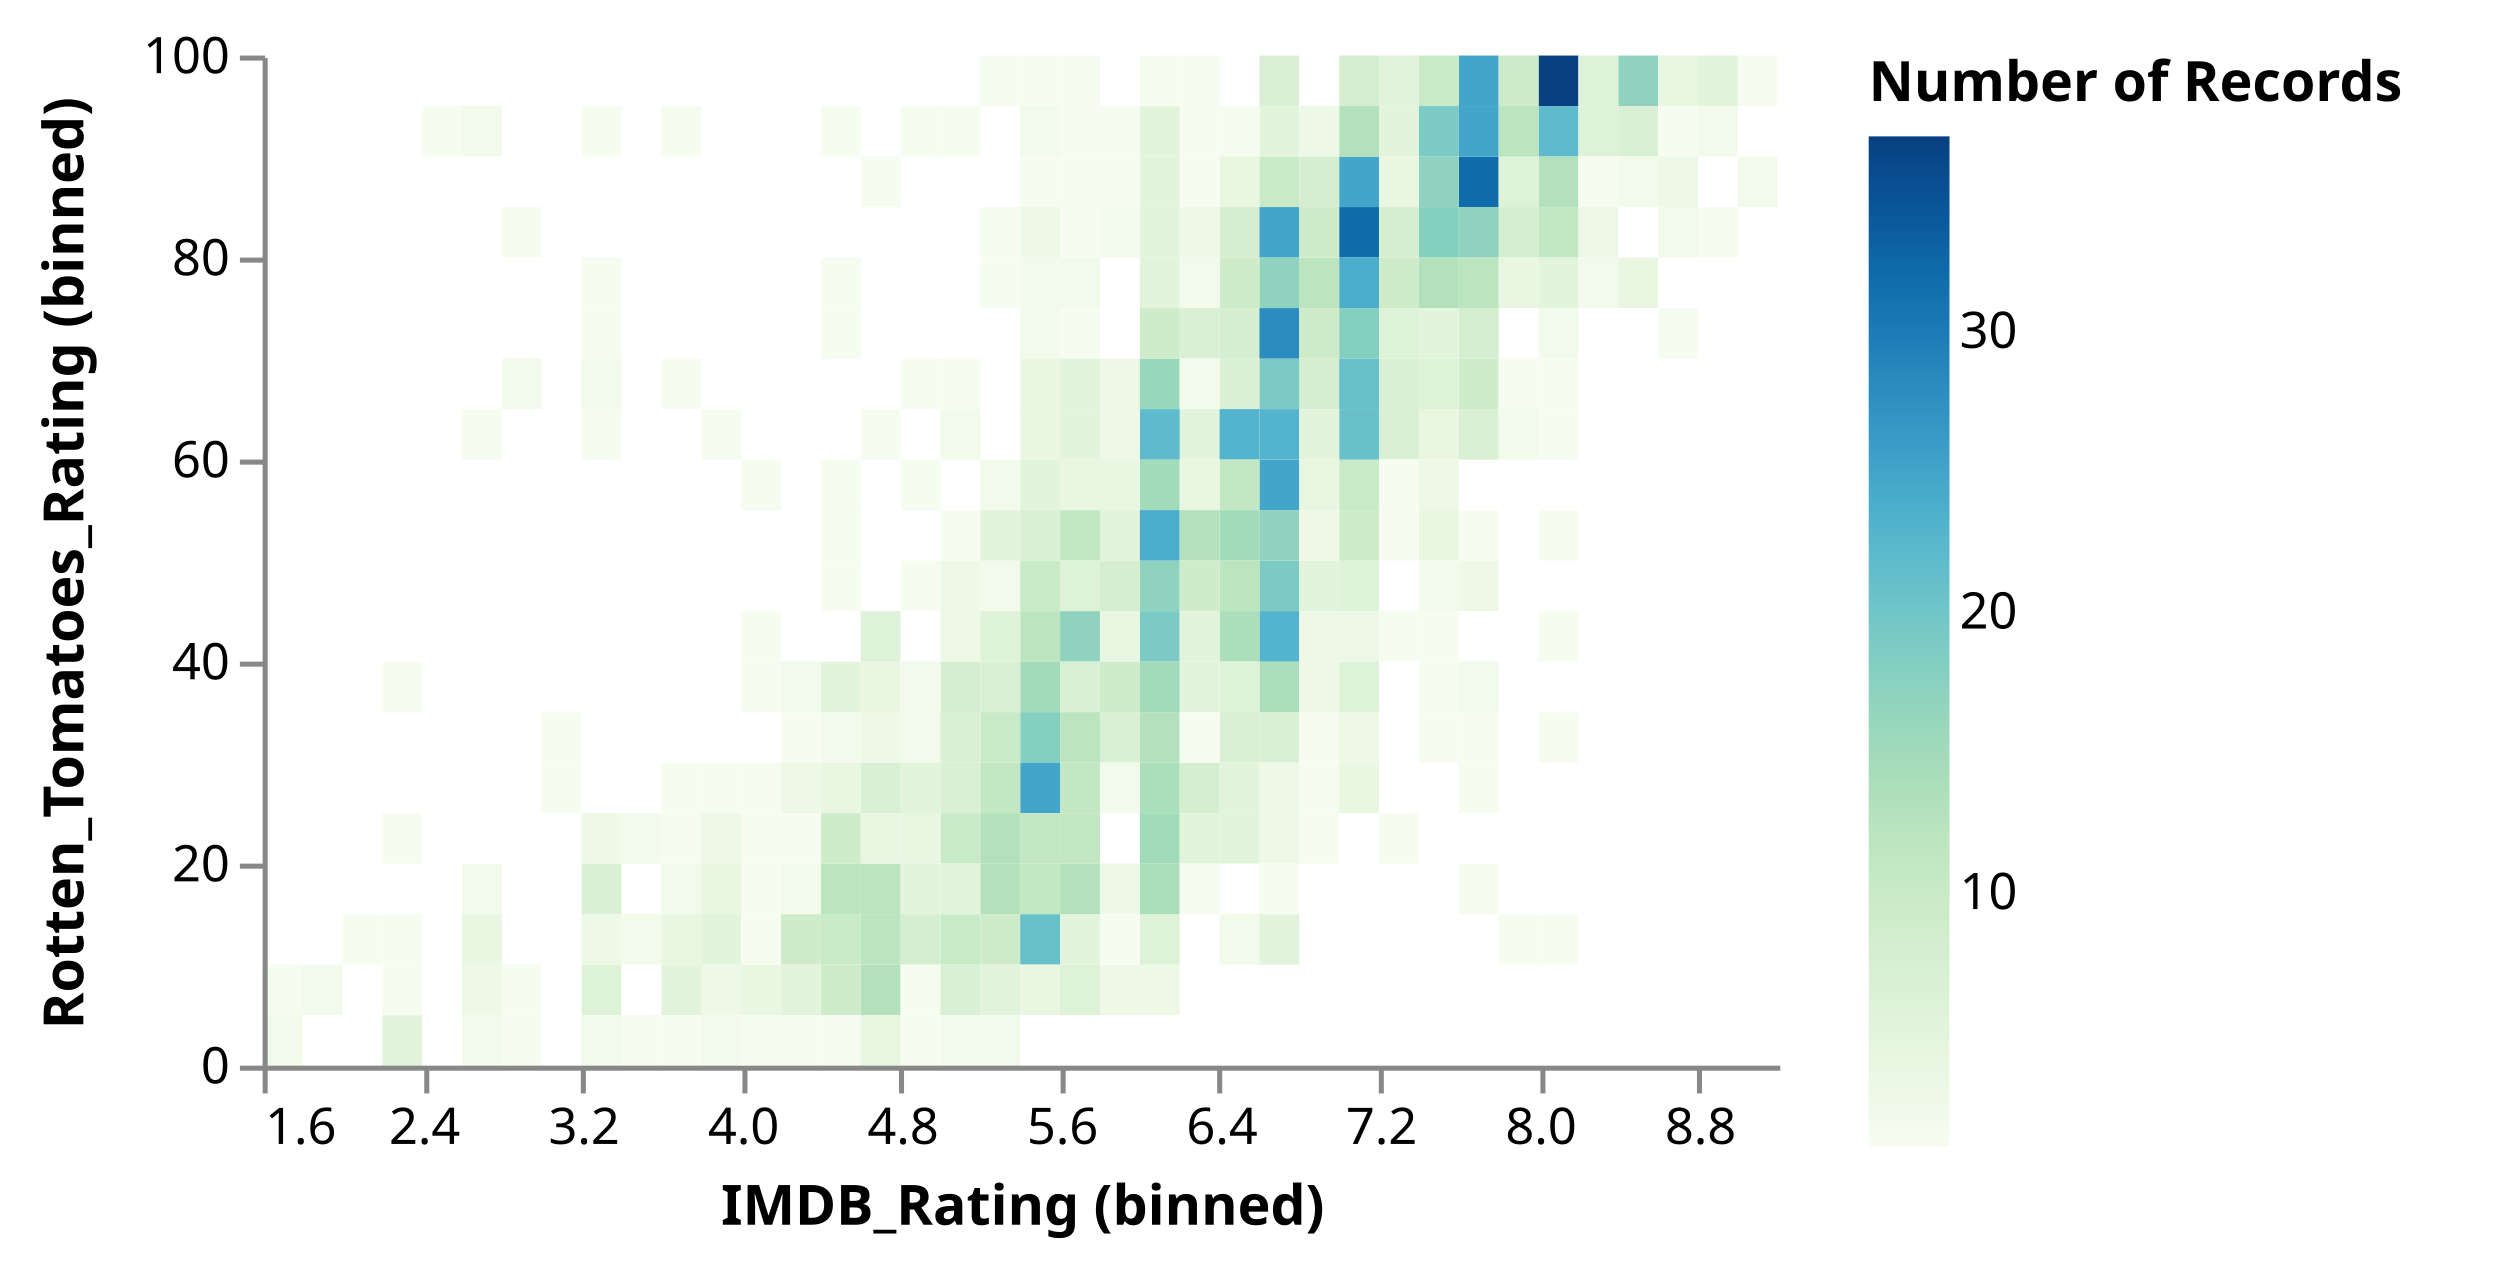
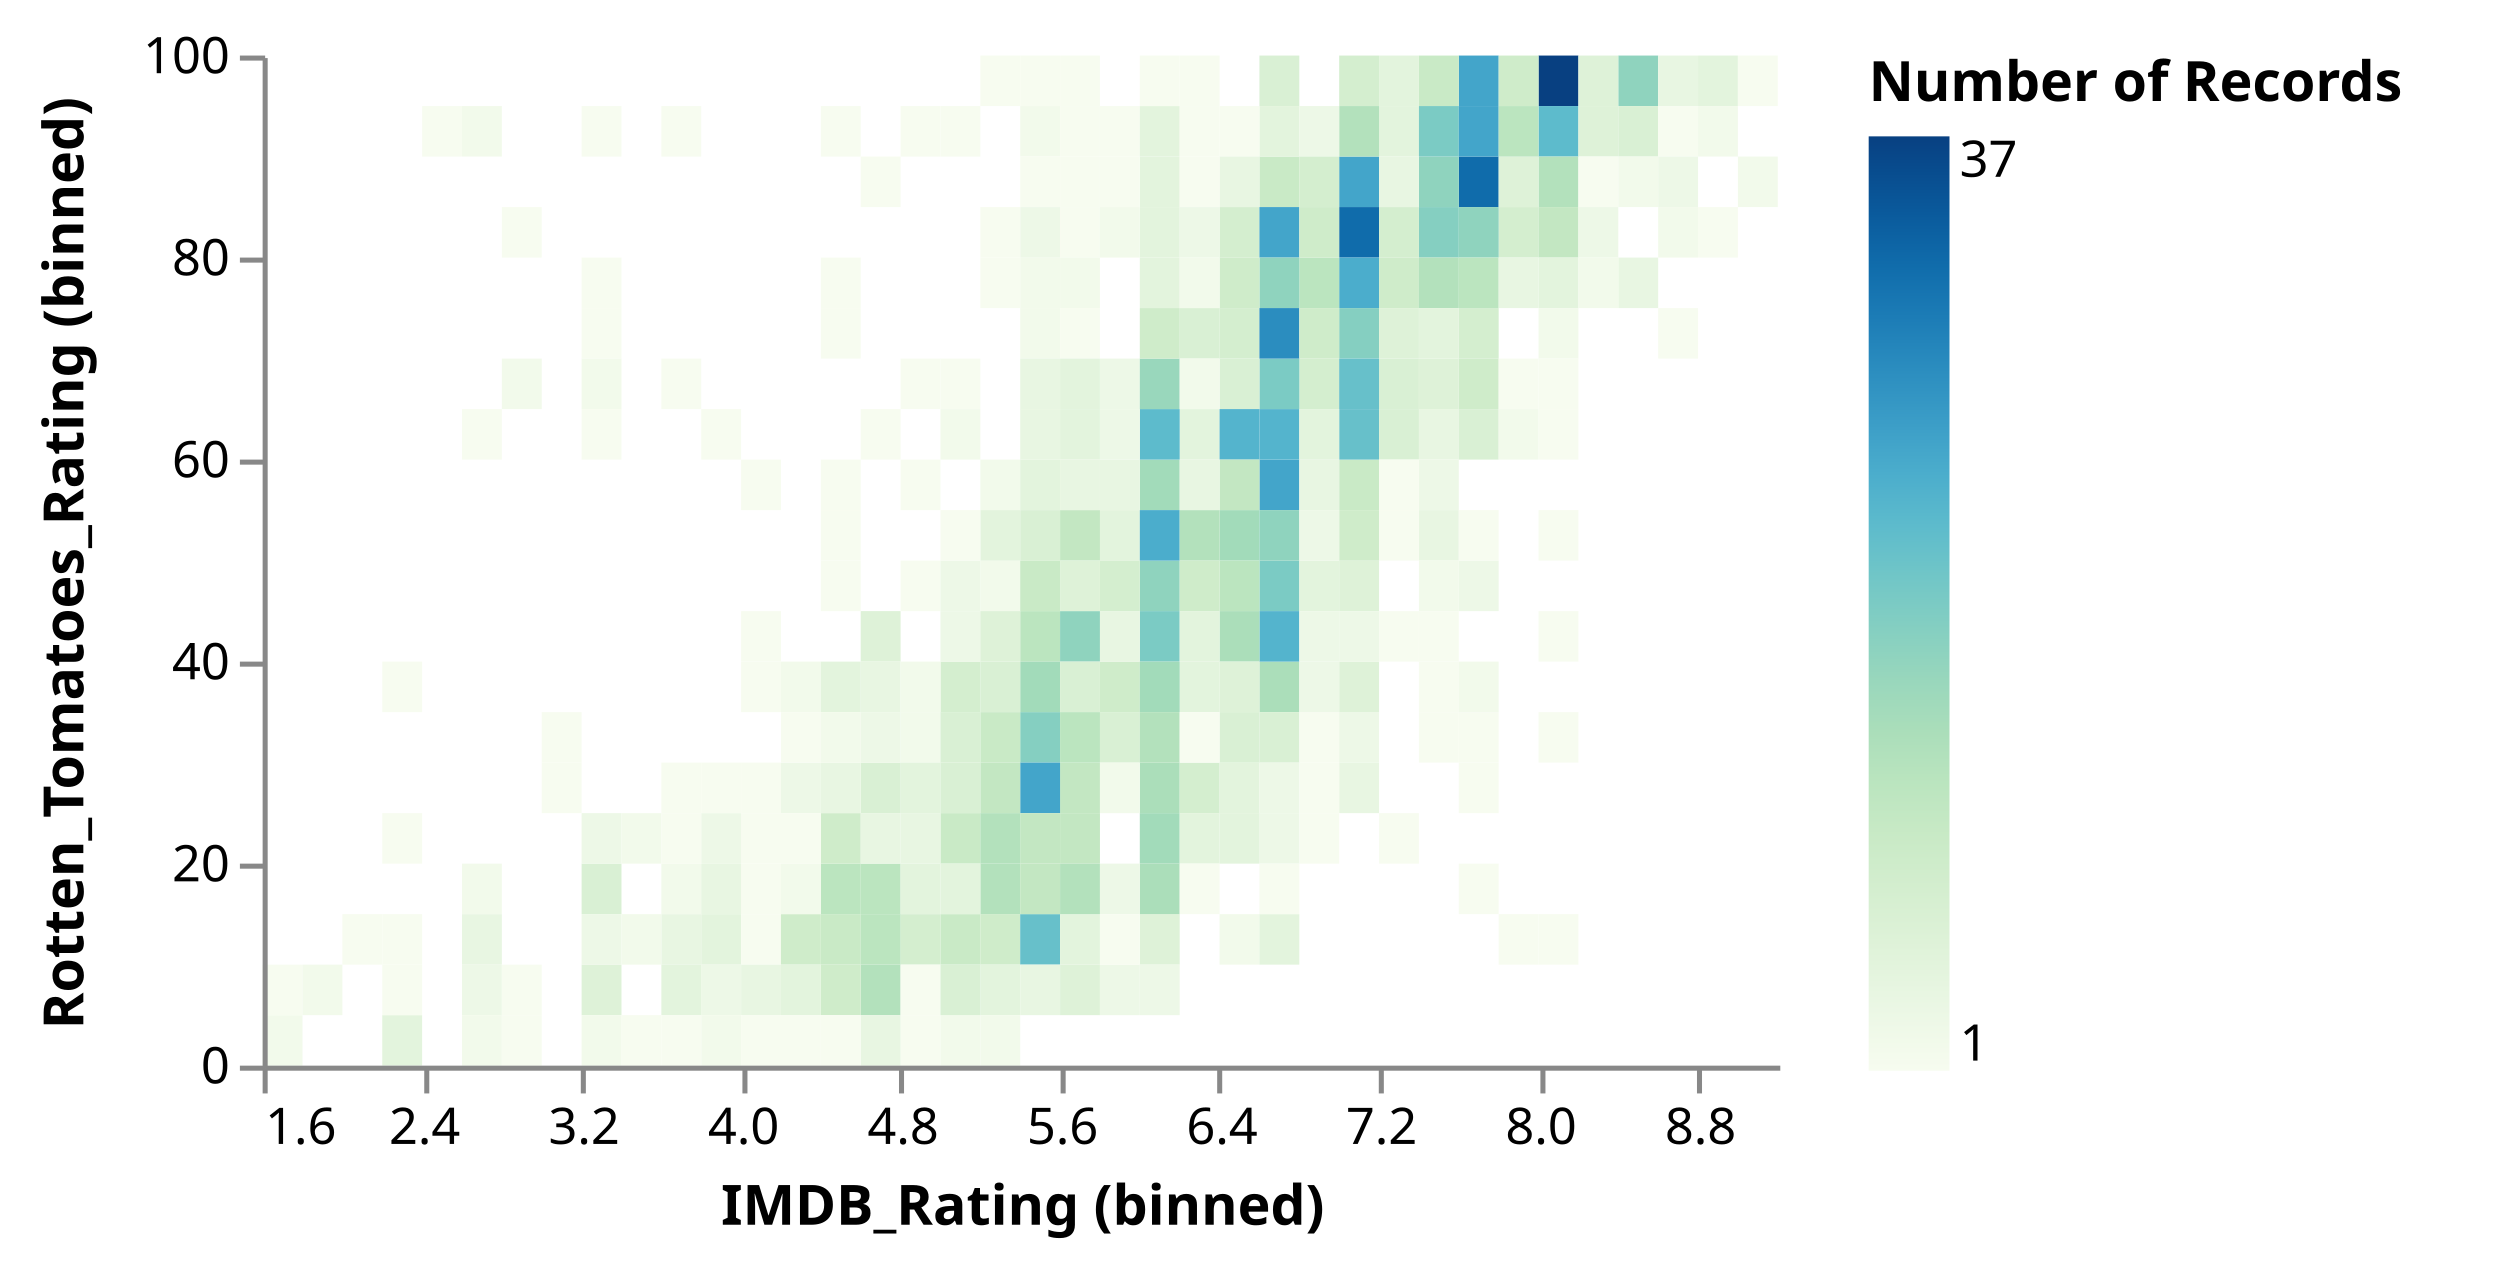
<svg xmlns="http://www.w3.org/2000/svg" class="marks" width="495" height="251" viewBox="0 0 495 251" version="1.1">
  <defs>
    <linearGradient id="gradient_0" x1="0" x2="0" y1="1" y2="0">
      <stop offset="0" stop-color="rgb(247, 252, 240)" />
      <stop offset="0.028" stop-color="rgb(242, 250, 235)" />
      <stop offset="0.083" stop-color="rgb(232, 246, 226)" />
      <stop offset="0.139" stop-color="rgb(222, 242, 216)" />
      <stop offset="0.194" stop-color="rgb(212, 238, 207)" />
      <stop offset="0.25" stop-color="rgb(201, 234, 198)" />
      <stop offset="0.306" stop-color="rgb(187, 229, 191)" />
      <stop offset="0.361" stop-color="rgb(171, 222, 186)" />
      <stop offset="0.417" stop-color="rgb(153, 215, 188)" />
      <stop offset="0.472" stop-color="rgb(133, 207, 193)" />
      <stop offset="0.528" stop-color="rgb(113, 198, 199)" />
      <stop offset="0.583" stop-color="rgb(93, 187, 204)" />
      <stop offset="0.639" stop-color="rgb(75, 173, 204)" />
      <stop offset="0.694" stop-color="rgb(59, 157, 199)" />
      <stop offset="0.75" stop-color="rgb(43, 141, 191)" />
      <stop offset="0.806" stop-color="rgb(28, 124, 182)" />
      <stop offset="0.861" stop-color="rgb(16, 108, 171)" />
      <stop offset="0.917" stop-color="rgb(10, 90, 156)" />
      <stop offset="0.972" stop-color="rgb(8, 73, 139)" />
      <stop offset="1" stop-color="rgb(8, 64, 129)" />
    </linearGradient>
  </defs>
  <g transform="translate(52,11)">
    <g class="mark-group role-frame root">
      <g transform="translate(0,0)">
        <path class="background" d="M0.5,0.5h300v200h-300Z" style="fill: none; stroke: none;" />
        <g>
          <g class="mark-rect role-mark marks">
            <path d="M63.158,70h7.895v10h-7.895Z" style="fill: rgb(247, 252, 240);" />
            <path d="M157.895,140h7.895v10h-7.895Z" style="fill: rgb(195, 231, 194);" />
            <path d="M213.158,20h7.895v10h-7.895Z" style="fill: rgb(67, 165, 202);" />
            <path d="M213.158,30h7.895v10h-7.895Z" style="fill: rgb(16, 108, 171);" />
            <path d="M228.947,30h7.895v10h-7.895Z" style="fill: rgb(133, 207, 193);" />
            <path d="M268.421,0h7.895v10h-7.895Z" style="fill: rgb(143, 211, 190);" />
            <path d="M197.368,20h7.895v10h-7.895Z" style="fill: rgb(201, 234, 198);" />
            <path d="M31.579,10h7.895v10h-7.895Z" style="fill: rgb(247, 252, 240);" />
            <path d="M213.158,80h7.895v10h-7.895Z" style="fill: rgb(201, 234, 198);" />
            <path d="M150,130h7.895v10h-7.895Z" style="fill: rgb(133, 207, 193);" />
            <path d="M213.158,40h7.895v10h-7.895Z" style="fill: rgb(75, 173, 204);" />
            <path d="M63.158,160h7.895v10h-7.895Z" style="fill: rgb(217, 240, 212);" />
            <path d="M236.842,0h7.895v10h-7.895Z" style="fill: rgb(67, 165, 202);" />
            <path d="M189.474,170h7.895v10h-7.895Z" style="fill: rgb(242, 250, 235);" />
            <path d="M213.158,50h7.895v10h-7.895Z" style="fill: rgb(133, 207, 193);" />
            <path d="M213.158,0h7.895v10h-7.895Z" style="fill: rgb(212, 238, 207);" />
            <path d="M228.947,0h7.895v10h-7.895Z" style="fill: rgb(201, 234, 198);" />
            <path d="M197.368,80h7.895v10h-7.895Z" style="fill: rgb(67, 165, 202);" />
            <path d="M236.842,20h7.895v10h-7.895Z" style="fill: rgb(16, 108, 171);" />
            <path d="M110.526,170h7.895v10h-7.895Z" style="fill: rgb(201, 234, 198);" />
            <path d="M197.368,100h7.895v10h-7.895Z" style="fill: rgb(123, 203, 196);" />
            <path d="M197.368,150h7.895v10h-7.895Z" style="fill: rgb(237, 248, 231);" />
            <path d="M165.789,90h7.895v10h-7.895Z" style="fill: rgb(227, 244, 221);" />
            <path d="M63.158,50h7.895v10h-7.895Z" style="fill: rgb(247, 252, 240);" />
            <path d="M197.368,10h7.895v10h-7.895Z" style="fill: rgb(227, 244, 221);" />
            <path d="M252.632,0h7.895v10h-7.895Z" style="fill: rgb(8, 64, 129);" />
            <path d="M157.895,70h7.895v10h-7.895Z" style="fill: rgb(227, 244, 221);" />
            <path d="M268.421,10h7.895v10h-7.895Z" style="fill: rgb(217, 240, 212);" />
            <path d="M276.316,0h7.895v10h-7.895Z" style="fill: rgb(232, 246, 226);" />
            <path d="M173.684,20h7.895v10h-7.895Z" style="fill: rgb(227, 244, 221);" />
            <path d="M110.526,160h7.895v10h-7.895Z" style="fill: rgb(187, 229, 191);" />
            <path d="M150,50h7.895v10h-7.895Z" style="fill: rgb(242, 250, 235);" />
            <path d="M157.895,50h7.895v10h-7.895Z" style="fill: rgb(247, 252, 240);" />
            <path d="M252.632,10h7.895v10h-7.895Z" style="fill: rgb(93, 187, 204);" />
            <path d="M221.053,0h7.895v10h-7.895Z" style="fill: rgb(227, 244, 221);" />
            <path d="M134.211,150h7.895v10h-7.895Z" style="fill: rgb(201, 234, 198);" />
            <path d="M205.263,60h7.895v10h-7.895Z" style="fill: rgb(212, 238, 207);" />
            <path d="M228.947,70h7.895v10h-7.895Z" style="fill: rgb(232, 246, 226);" />
            <path d="M197.368,120h7.895v10h-7.895Z" style="fill: rgb(171, 222, 186);" />
            <path d="M189.474,30h7.895v10h-7.895Z" style="fill: rgb(212, 238, 207);" />
            <path d="M157.895,90h7.895v10h-7.895Z" style="fill: rgb(195, 231, 194);" />
            <path d="M157.895,30h7.895v10h-7.895Z" style="fill: rgb(247, 252, 240);" />
            <path d="M63.158,10h7.895v10h-7.895Z" style="fill: rgb(247, 252, 240);" />
            <path d="M63.158,150h7.895v10h-7.895Z" style="fill: rgb(237, 248, 231);" />
            <path d="M134.211,120h7.895v10h-7.895Z" style="fill: rgb(212, 238, 207);" />
            <path d="M118.421,110h7.895v10h-7.895Z" style="fill: rgb(222, 242, 216);" />
            <path d="M221.053,30h7.895v10h-7.895Z" style="fill: rgb(212, 238, 207);" />
            <path d="M173.684,100h7.895v10h-7.895Z" style="fill: rgb(143, 211, 190);" />
            <path d="M134.211,170h7.895v10h-7.895Z" style="fill: rgb(201, 234, 198);" />
            <path d="M150,110h7.895v10h-7.895Z" style="fill: rgb(187, 229, 191);" />
            <path d="M197.368,70h7.895v10h-7.895Z" style="fill: rgb(84, 180, 205);" />
            <path d="M173.684,110h7.895v10h-7.895Z" style="fill: rgb(123, 203, 196);" />
            <path d="M260.526,10h7.895v10h-7.895Z" style="fill: rgb(222, 242, 216);" />
            <path d="M244.737,30h7.895v10h-7.895Z" style="fill: rgb(212, 238, 207);" />
            <path d="M228.947,20h7.895v10h-7.895Z" style="fill: rgb(143, 211, 190);" />
            <path d="M157.895,80h7.895v10h-7.895Z" style="fill: rgb(232, 246, 226);" />
            <path d="M221.053,10h7.895v10h-7.895Z" style="fill: rgb(227, 244, 221);" />
            <path d="M236.842,50h7.895v10h-7.895Z" style="fill: rgb(212, 238, 207);" />
            <path d="M165.789,120h7.895v10h-7.895Z" style="fill: rgb(207, 236, 202);" />
            <path d="M197.368,60h7.895v10h-7.895Z" style="fill: rgb(123, 203, 196);" />
            <path d="M94.737,80h7.895v10h-7.895Z" style="fill: rgb(247, 252, 240);" />
            <path d="M213.158,10h7.895v10h-7.895Z" style="fill: rgb(179, 225, 188);" />
            <path d="M189.474,10h7.895v10h-7.895Z" style="fill: rgb(247, 252, 240);" />
            <path d="M181.579,70h7.895v10h-7.895Z" style="fill: rgb(227, 244, 221);" />
            <path d="M268.421,40h7.895v10h-7.895Z" style="fill: rgb(232, 246, 226);" />
            <path d="M197.368,30h7.895v10h-7.895Z" style="fill: rgb(67, 165, 202);" />
            <path d="M221.053,60h7.895v10h-7.895Z" style="fill: rgb(217, 240, 212);" />
            <path d="M205.263,40h7.895v10h-7.895Z" style="fill: rgb(187, 229, 191);" />
            <path d="M142.105,130h7.895v10h-7.895Z" style="fill: rgb(201, 234, 198);" />
            <path d="M157.895,60h7.895v10h-7.895Z" style="fill: rgb(227, 244, 221);" />
            <path d="M213.158,60h7.895v10h-7.895Z" style="fill: rgb(103, 192, 202);" />
            <path d="M221.053,40h7.895v10h-7.895Z" style="fill: rgb(207, 236, 202);" />
            <path d="M197.368,40h7.895v10h-7.895Z" style="fill: rgb(143, 211, 190);" />
            <path d="M228.947,10h7.895v10h-7.895Z" style="fill: rgb(123, 203, 196);" />
            <path d="M252.632,130h7.895v10h-7.895Z" style="fill: rgb(247, 252, 240);" />
            <path d="M181.579,50h7.895v10h-7.895Z" style="fill: rgb(217, 240, 212);" />
            <path d="M213.158,70h7.895v10h-7.895Z" style="fill: rgb(103, 192, 202);" />
            <path d="M142.105,170h7.895v10h-7.895Z" style="fill: rgb(207, 236, 202);" />
            <path d="M221.053,20h7.895v10h-7.895Z" style="fill: rgb(232, 246, 226);" />
            <path d="M252.632,20h7.895v10h-7.895Z" style="fill: rgb(179, 225, 188);" />
            <path d="M189.474,40h7.895v10h-7.895Z" style="fill: rgb(207, 236, 202);" />
            <path d="M197.368,110h7.895v10h-7.895Z" style="fill: rgb(84, 180, 205);" />
            <path d="M173.684,30h7.895v10h-7.895Z" style="fill: rgb(227, 244, 221);" />
            <path d="M244.737,20h7.895v10h-7.895Z" style="fill: rgb(222, 242, 216);" />
            <path d="M165.789,60h7.895v10h-7.895Z" style="fill: rgb(237, 248, 231);" />
            <path d="M110.526,50h7.895v10h-7.895Z" style="fill: rgb(247, 252, 240);" />
            <path d="M205.263,10h7.895v10h-7.895Z" style="fill: rgb(237, 248, 231);" />
            <path d="M134.211,10h7.895v10h-7.895Z" style="fill: rgb(247, 252, 240);" />
            <path d="M110.526,150h7.895v10h-7.895Z" style="fill: rgb(207, 236, 202);" />
            <path d="M150,140h7.895v10h-7.895Z" style="fill: rgb(67, 165, 202);" />
            <path d="M126.316,170h7.895v10h-7.895Z" style="fill: rgb(212, 238, 207);" />
            <path d="M189.474,50h7.895v10h-7.895Z" style="fill: rgb(212, 238, 207);" />
            <path d="M157.895,110h7.895v10h-7.895Z" style="fill: rgb(143, 211, 190);" />
            <path d="M189.474,20h7.895v10h-7.895Z" style="fill: rgb(232, 246, 226);" />
            <path d="M189.474,60h7.895v10h-7.895Z" style="fill: rgb(217, 240, 212);" />
            <path d="M284.211,0h7.895v10h-7.895Z" style="fill: rgb(227, 244, 221);" />
            <path d="M252.632,30h7.895v10h-7.895Z" style="fill: rgb(195, 231, 194);" />
            <path d="M173.684,80h7.895v10h-7.895Z" style="fill: rgb(162, 219, 186);" />
            <path d="M142.105,100h7.895v10h-7.895Z" style="fill: rgb(242, 250, 235);" />
            <path d="M165.789,10h7.895v10h-7.895Z" style="fill: rgb(247, 252, 240);" />
            <path d="M150,150h7.895v10h-7.895Z" style="fill: rgb(195, 231, 194);" />
            <path d="M173.684,90h7.895v10h-7.895Z" style="fill: rgb(75, 173, 204);" />
            <path d="M150,10h7.895v10h-7.895Z" style="fill: rgb(242, 250, 235);" />
            <path d="M197.368,50h7.895v10h-7.895Z" style="fill: rgb(43, 141, 191);" />
            <path d="M236.842,10h7.895v10h-7.895Z" style="fill: rgb(67, 165, 202);" />
            <path d="M252.632,40h7.895v10h-7.895Z" style="fill: rgb(227, 244, 221);" />
            <path d="M118.421,180h7.895v10h-7.895Z" style="fill: rgb(179, 225, 188);" />
            <path d="M110.526,40h7.895v10h-7.895Z" style="fill: rgb(247, 252, 240);" />
            <path d="M228.947,40h7.895v10h-7.895Z" style="fill: rgb(179, 225, 188);" />
            <path d="M244.737,0h7.895v10h-7.895Z" style="fill: rgb(207, 236, 202);" />
            <path d="M189.474,70h7.895v10h-7.895Z" style="fill: rgb(84, 180, 205);" />
            <path d="M150,90h7.895v10h-7.895Z" style="fill: rgb(217, 240, 212);" />
            <path d="M142.105,80h7.895v10h-7.895Z" style="fill: rgb(242, 250, 235);" />
            <path d="M173.684,40h7.895v10h-7.895Z" style="fill: rgb(227, 244, 221);" />
            <path d="M165.789,130h7.895v10h-7.895Z" style="fill: rgb(217, 240, 212);" />
            <path d="M173.684,70h7.895v10h-7.895Z" style="fill: rgb(93, 187, 204);" />
            <path d="M197.368,0h7.895v10h-7.895Z" style="fill: rgb(217, 240, 212);" />
            <path d="M150,70h7.895v10h-7.895Z" style="fill: rgb(232, 246, 226);" />
            <path d="M150,170h7.895v10h-7.895Z" style="fill: rgb(103, 192, 202);" />
            <path d="M157.895,180h7.895v10h-7.895Z" style="fill: rgb(222, 242, 216);" />
            <path d="M197.368,170h7.895v10h-7.895Z" style="fill: rgb(227, 244, 221);" />
            <path d="M236.842,30h7.895v10h-7.895Z" style="fill: rgb(143, 211, 190);" />
            <path d="M189.474,90h7.895v10h-7.895Z" style="fill: rgb(162, 219, 186);" />
            <path d="M63.158,60h7.895v10h-7.895Z" style="fill: rgb(242, 250, 235);" />
            <path d="M276.316,50h7.895v10h-7.895Z" style="fill: rgb(247, 252, 240);" />
            <path d="M150,120h7.895v10h-7.895Z" style="fill: rgb(162, 219, 186);" />
            <path d="M181.579,30h7.895v10h-7.895Z" style="fill: rgb(237, 248, 231);" />
            <path d="M150,100h7.895v10h-7.895Z" style="fill: rgb(201, 234, 198);" />
            <path d="M150,40h7.895v10h-7.895Z" style="fill: rgb(242, 250, 235);" />
            <path d="M197.368,90h7.895v10h-7.895Z" style="fill: rgb(143, 211, 190);" />
            <path d="M292.105,0h7.895v10h-7.895Z" style="fill: rgb(247, 252, 240);" />
            <path d="M205.263,30h7.895v10h-7.895Z" style="fill: rgb(207, 236, 202);" />
            <path d="M126.316,130h7.895v10h-7.895Z" style="fill: rgb(242, 250, 235);" />
            <path d="M181.579,120h7.895v10h-7.895Z" style="fill: rgb(227, 244, 221);" />
            <path d="M205.263,20h7.895v10h-7.895Z" style="fill: rgb(212, 238, 207);" />
            <path d="M142.105,140h7.895v10h-7.895Z" style="fill: rgb(195, 231, 194);" />
            <path d="M244.737,10h7.895v10h-7.895Z" style="fill: rgb(187, 229, 191);" />
            <path d="M260.526,0h7.895v10h-7.895Z" style="fill: rgb(222, 242, 216);" />
            <path d="M126.316,140h7.895v10h-7.895Z" style="fill: rgb(227, 244, 221);" />
            <path d="M173.684,10h7.895v10h-7.895Z" style="fill: rgb(227, 244, 221);" />
            <path d="M157.895,150h7.895v10h-7.895Z" style="fill: rgb(195, 231, 194);" />
            <path d="M213.158,100h7.895v10h-7.895Z" style="fill: rgb(222, 242, 216);" />
            <path d="M173.684,150h7.895v10h-7.895Z" style="fill: rgb(162, 219, 186);" />
            <path d="M102.632,140h7.895v10h-7.895Z" style="fill: rgb(237, 248, 231);" />
            <path d="M173.684,140h7.895v10h-7.895Z" style="fill: rgb(171, 222, 186);" />
            <path d="M205.263,80h7.895v10h-7.895Z" style="fill: rgb(232, 246, 226);" />
            <path d="M228.947,80h7.895v10h-7.895Z" style="fill: rgb(237, 248, 231);" />
            <path d="M157.895,100h7.895v10h-7.895Z" style="fill: rgb(222, 242, 216);" />
            <path d="M63.158,40h7.895v10h-7.895Z" style="fill: rgb(247, 252, 240);" />
            <path d="M142.105,150h7.895v10h-7.895Z" style="fill: rgb(179, 225, 188);" />
            <path d="M94.737,160h7.895v10h-7.895Z" style="fill: rgb(247, 252, 240);" />
            <path d="M276.316,10h7.895v10h-7.895Z" style="fill: rgb(247, 252, 240);" />
            <path d="M94.737,150h7.895v10h-7.895Z" style="fill: rgb(247, 252, 240);" />
            <path d="M134.211,140h7.895v10h-7.895Z" style="fill: rgb(217, 240, 212);" />
            <path d="M142.105,160h7.895v10h-7.895Z" style="fill: rgb(179, 225, 188);" />
            <path d="M118.421,160h7.895v10h-7.895Z" style="fill: rgb(187, 229, 191);" />
            <path d="M126.316,160h7.895v10h-7.895Z" style="fill: rgb(227, 244, 221);" />
            <path d="M86.842,170h7.895v10h-7.895Z" style="fill: rgb(227, 244, 221);" />
            <path d="M189.474,100h7.895v10h-7.895Z" style="fill: rgb(187, 229, 191);" />
            <path d="M150,80h7.895v10h-7.895Z" style="fill: rgb(227, 244, 221);" />
            <path d="M150,60h7.895v10h-7.895Z" style="fill: rgb(232, 246, 226);" />
            <path d="M236.842,100h7.895v10h-7.895Z" style="fill: rgb(237, 248, 231);" />
            <path d="M236.842,60h7.895v10h-7.895Z" style="fill: rgb(207, 236, 202);" />
            <path d="M173.684,0h7.895v10h-7.895Z" style="fill: rgb(247, 252, 240);" />
            <path d="M205.263,50h7.895v10h-7.895Z" style="fill: rgb(207, 236, 202);" />
            <path d="M126.316,100h7.895v10h-7.895Z" style="fill: rgb(247, 252, 240);" />
            <path d="M189.474,80h7.895v10h-7.895Z" style="fill: rgb(195, 231, 194);" />
            <path d="M134.211,100h7.895v10h-7.895Z" style="fill: rgb(237, 248, 231);" />
            <path d="M181.579,90h7.895v10h-7.895Z" style="fill: rgb(179, 225, 188);" />
            <path d="M228.947,60h7.895v10h-7.895Z" style="fill: rgb(222, 242, 216);" />
            <path d="M165.789,180h7.895v10h-7.895Z" style="fill: rgb(237, 248, 231);" />
            <path d="M134.211,130h7.895v10h-7.895Z" style="fill: rgb(217, 240, 212);" />
            <path d="M244.737,60h7.895v10h-7.895Z" style="fill: rgb(247, 252, 240);" />
            <path d="M181.579,80h7.895v10h-7.895Z" style="fill: rgb(232, 246, 226);" />
            <path d="M213.158,90h7.895v10h-7.895Z" style="fill: rgb(207, 236, 202);" />
            <path d="M118.421,170h7.895v10h-7.895Z" style="fill: rgb(187, 229, 191);" />
            <path d="M165.789,30h7.895v10h-7.895Z" style="fill: rgb(242, 250, 235);" />
            <path d="M260.526,20h7.895v10h-7.895Z" style="fill: rgb(247, 252, 240);" />
            <path d="M157.895,120h7.895v10h-7.895Z" style="fill: rgb(217, 240, 212);" />
            <path d="M142.105,0h7.895v10h-7.895Z" style="fill: rgb(247, 252, 240);" />
            <path d="M181.579,0h7.895v10h-7.895Z" style="fill: rgb(247, 252, 240);" />
            <path d="M173.684,60h7.895v10h-7.895Z" style="fill: rgb(153, 215, 188);" />
            <path d="M142.105,90h7.895v10h-7.895Z" style="fill: rgb(227, 244, 221);" />
            <path d="M173.684,50h7.895v10h-7.895Z" style="fill: rgb(207, 236, 202);" />
            <path d="M150,30h7.895v10h-7.895Z" style="fill: rgb(237, 248, 231);" />
            <path d="M63.158,180h7.895v10h-7.895Z" style="fill: rgb(222, 242, 216);" />
            <path d="M173.684,170h7.895v10h-7.895Z" style="fill: rgb(222, 242, 216);" />
            <path d="M181.579,100h7.895v10h-7.895Z" style="fill: rgb(207, 236, 202);" />
            <path d="M221.053,70h7.895v10h-7.895Z" style="fill: rgb(217, 240, 212);" />
            <path d="M118.421,120h7.895v10h-7.895Z" style="fill: rgb(232, 246, 226);" />
            <path d="M78.947,170h7.895v10h-7.895Z" style="fill: rgb(232, 246, 226);" />
            <path d="M181.579,140h7.895v10h-7.895Z" style="fill: rgb(212, 238, 207);" />
            <path d="M39.474,10h7.895v10h-7.895Z" style="fill: rgb(242, 250, 235);" />
            <path d="M126.316,80h7.895v10h-7.895Z" style="fill: rgb(247, 252, 240);" />
            <path d="M236.842,40h7.895v10h-7.895Z" style="fill: rgb(187, 229, 191);" />
            <path d="M118.421,140h7.895v10h-7.895Z" style="fill: rgb(217, 240, 212);" />
            <path d="M181.579,20h7.895v10h-7.895Z" style="fill: rgb(247, 252, 240);" />
            <path d="M284.211,10h7.895v10h-7.895Z" style="fill: rgb(242, 250, 235);" />
            <path d="M189.474,150h7.895v10h-7.895Z" style="fill: rgb(227, 244, 221);" />
            <path d="M157.895,20h7.895v10h-7.895Z" style="fill: rgb(247, 252, 240);" />
            <path d="M189.474,110h7.895v10h-7.895Z" style="fill: rgb(171, 222, 186);" />
            <path d="M181.579,150h7.895v10h-7.895Z" style="fill: rgb(227, 244, 221);" />
            <path d="M157.895,130h7.895v10h-7.895Z" style="fill: rgb(187, 229, 191);" />
            <path d="M126.316,120h7.895v10h-7.895Z" style="fill: rgb(242, 250, 235);" />
            <path d="M86.842,70h7.895v10h-7.895Z" style="fill: rgb(247, 252, 240);" />
            <path d="M165.789,80h7.895v10h-7.895Z" style="fill: rgb(232, 246, 226);" />
            <path d="M157.895,170h7.895v10h-7.895Z" style="fill: rgb(227, 244, 221);" />
            <path d="M39.474,170h7.895v10h-7.895Z" style="fill: rgb(232, 246, 226);" />
            <path d="M102.632,120h7.895v10h-7.895Z" style="fill: rgb(242, 250, 235);" />
            <path d="M268.421,20h7.895v10h-7.895Z" style="fill: rgb(242, 250, 235);" />
            <path d="M78.947,160h7.895v10h-7.895Z" style="fill: rgb(242, 250, 235);" />
            <path d="M94.737,170h7.895v10h-7.895Z" style="fill: rgb(247, 252, 240);" />
            <path d="M292.105,20h7.895v10h-7.895Z" style="fill: rgb(242, 250, 235);" />
            <path d="M221.053,50h7.895v10h-7.895Z" style="fill: rgb(222, 242, 216);" />
            <path d="M276.316,20h7.895v10h-7.895Z" style="fill: rgb(237, 248, 231);" />
            <path d="M150,0h7.895v10h-7.895Z" style="fill: rgb(247, 252, 240);" />
            <path d="M118.421,150h7.895v10h-7.895Z" style="fill: rgb(232, 246, 226);" />
            <path d="M150,160h7.895v10h-7.895Z" style="fill: rgb(195, 231, 194);" />
            <path d="M126.316,10h7.895v10h-7.895Z" style="fill: rgb(247, 252, 240);" />
            <path d="M126.316,190h7.895v10h-7.895Z" style="fill: rgb(247, 252, 240);" />
            <path d="M110.526,140h7.895v10h-7.895Z" style="fill: rgb(232, 246, 226);" />
            <path d="M63.158,170h7.895v10h-7.895Z" style="fill: rgb(237, 248, 231);" />
            <path d="M134.211,110h7.895v10h-7.895Z" style="fill: rgb(237, 248, 231);" />
            <path d="M142.105,120h7.895v10h-7.895Z" style="fill: rgb(217, 240, 212);" />
            <path d="M165.789,100h7.895v10h-7.895Z" style="fill: rgb(212, 238, 207);" />
            <path d="M102.632,130h7.895v10h-7.895Z" style="fill: rgb(247, 252, 240);" />
            <path d="M47.368,60h7.895v10h-7.895Z" style="fill: rgb(242, 250, 235);" />
            <path d="M197.368,130h7.895v10h-7.895Z" style="fill: rgb(217, 240, 212);" />
            <path d="M181.579,60h7.895v10h-7.895Z" style="fill: rgb(242, 250, 235);" />
            <path d="M102.632,170h7.895v10h-7.895Z" style="fill: rgb(207, 236, 202);" />
            <path d="M173.684,120h7.895v10h-7.895Z" style="fill: rgb(162, 219, 186);" />
            <path d="M173.684,160h7.895v10h-7.895Z" style="fill: rgb(171, 222, 186);" />
            <path d="M110.526,120h7.895v10h-7.895Z" style="fill: rgb(227, 244, 221);" />
            <path d="M110.526,130h7.895v10h-7.895Z" style="fill: rgb(242, 250, 235);" />
            <path d="M181.579,160h7.895v10h-7.895Z" style="fill: rgb(247, 252, 240);" />
            <path d="M173.684,130h7.895v10h-7.895Z" style="fill: rgb(179, 225, 188);" />
            <path d="M244.737,40h7.895v10h-7.895Z" style="fill: rgb(232, 246, 226);" />
            <path d="M157.895,160h7.895v10h-7.895Z" style="fill: rgb(179, 225, 188);" />
            <path d="M236.842,70h7.895v10h-7.895Z" style="fill: rgb(217, 240, 212);" />
            <path d="M181.579,110h7.895v10h-7.895Z" style="fill: rgb(227, 244, 221);" />
            <path d="M236.842,140h7.895v10h-7.895Z" style="fill: rgb(247, 252, 240);" />
            <path d="M134.211,190h7.895v10h-7.895Z" style="fill: rgb(242, 250, 235);" />
            <path d="M252.632,170h7.895v10h-7.895Z" style="fill: rgb(247, 252, 240);" />
            <path d="M110.526,100h7.895v10h-7.895Z" style="fill: rgb(247, 252, 240);" />
            <path d="M181.579,40h7.895v10h-7.895Z" style="fill: rgb(242, 250, 235);" />
            <path d="M86.842,150h7.895v10h-7.895Z" style="fill: rgb(237, 248, 231);" />
            <path d="M23.684,190h7.895v10h-7.895Z" style="fill: rgb(227, 244, 221);" />
            <path d="M276.316,30h7.895v10h-7.895Z" style="fill: rgb(242, 250, 235);" />
            <path d="M165.789,70h7.895v10h-7.895Z" style="fill: rgb(237, 248, 231);" />
            <path d="M244.737,70h7.895v10h-7.895Z" style="fill: rgb(242, 250, 235);" />
            <path d="M110.526,90h7.895v10h-7.895Z" style="fill: rgb(247, 252, 240);" />
            <path d="M118.421,70h7.895v10h-7.895Z" style="fill: rgb(247, 252, 240);" />
            <path d="M228.947,120h7.895v10h-7.895Z" style="fill: rgb(247, 252, 240);" />
            <path d="M228.947,90h7.895v10h-7.895Z" style="fill: rgb(232, 246, 226);" />
            <path d="M260.526,30h7.895v10h-7.895Z" style="fill: rgb(237, 248, 231);" />
            <path d="M142.105,180h7.895v10h-7.895Z" style="fill: rgb(227, 244, 221);" />
            <path d="M150,180h7.895v10h-7.895Z" style="fill: rgb(232, 246, 226);" />
            <path d="M86.842,180h7.895v10h-7.895Z" style="fill: rgb(237, 248, 231);" />
            <path d="M252.632,50h7.895v10h-7.895Z" style="fill: rgb(242, 250, 235);" />
            <path d="M118.421,190h7.895v10h-7.895Z" style="fill: rgb(232, 246, 226);" />
            <path d="M252.632,70h7.895v10h-7.895Z" style="fill: rgb(247, 252, 240);" />
            <path d="M142.105,40h7.895v10h-7.895Z" style="fill: rgb(247, 252, 240);" />
            <path d="M110.526,180h7.895v10h-7.895Z" style="fill: rgb(207, 236, 202);" />
            <path d="M142.105,110h7.895v10h-7.895Z" style="fill: rgb(222, 242, 216);" />
            <path d="M118.421,130h7.895v10h-7.895Z" style="fill: rgb(237, 248, 231);" />
            <path d="M189.474,120h7.895v10h-7.895Z" style="fill: rgb(222, 242, 216);" />
            <path d="M102.632,160h7.895v10h-7.895Z" style="fill: rgb(242, 250, 235);" />
            <path d="M236.842,160h7.895v10h-7.895Z" style="fill: rgb(247, 252, 240);" />
            <path d="M205.263,100h7.895v10h-7.895Z" style="fill: rgb(227, 244, 221);" />
            <path d="M102.632,180h7.895v10h-7.895Z" style="fill: rgb(227, 244, 221);" />
            <path d="M39.474,70h7.895v10h-7.895Z" style="fill: rgb(247, 252, 240);" />
            <path d="M236.842,130h7.895v10h-7.895Z" style="fill: rgb(247, 252, 240);" />
            <path d="M71.053,170h7.895v10h-7.895Z" style="fill: rgb(242, 250, 235);" />
            <path d="M228.947,50h7.895v10h-7.895Z" style="fill: rgb(227, 244, 221);" />
            <path d="M157.895,0h7.895v10h-7.895Z" style="fill: rgb(247, 252, 240);" />
            <path d="M78.947,140h7.895v10h-7.895Z" style="fill: rgb(247, 252, 240);" />
            <path d="M126.316,180h7.895v10h-7.895Z" style="fill: rgb(247, 252, 240);" />
            <path d="M205.263,130h7.895v10h-7.895Z" style="fill: rgb(247, 252, 240);" />
            <path d="M15.789,170h7.895v10h-7.895Z" style="fill: rgb(247, 252, 240);" />
            <path d="M213.158,130h7.895v10h-7.895Z" style="fill: rgb(237, 248, 231);" />
            <path d="M86.842,190h7.895v10h-7.895Z" style="fill: rgb(242, 250, 235);" />
            <path d="M102.632,190h7.895v10h-7.895Z" style="fill: rgb(247, 252, 240);" />
            <path d="M0,190h7.895v10h-7.895Z" style="fill: rgb(242, 250, 235);" />
            <path d="M39.474,180h7.895v10h-7.895Z" style="fill: rgb(237, 248, 231);" />
            <path d="M213.158,140h7.895v10h-7.895Z" style="fill: rgb(232, 246, 226);" />
            <path d="M165.789,160h7.895v10h-7.895Z" style="fill: rgb(237, 248, 231);" />
            <path d="M86.842,140h7.895v10h-7.895Z" style="fill: rgb(247, 252, 240);" />
            <path d="M165.789,140h7.895v10h-7.895Z" style="fill: rgb(242, 250, 235);" />
            <path d="M142.105,190h7.895v10h-7.895Z" style="fill: rgb(242, 250, 235);" />
            <path d="M142.105,30h7.895v10h-7.895Z" style="fill: rgb(247, 252, 240);" />
            <path d="M165.789,110h7.895v10h-7.895Z" style="fill: rgb(232, 246, 226);" />
            <path d="M47.368,190h7.895v10h-7.895Z" style="fill: rgb(247, 252, 240);" />
            <path d="M134.211,70h7.895v10h-7.895Z" style="fill: rgb(242, 250, 235);" />
            <path d="M189.474,140h7.895v10h-7.895Z" style="fill: rgb(227, 244, 221);" />
            <path d="M134.211,160h7.895v10h-7.895Z" style="fill: rgb(227, 244, 221);" />
            <path d="M110.526,190h7.895v10h-7.895Z" style="fill: rgb(247, 252, 240);" />
            <path d="M197.368,140h7.895v10h-7.895Z" style="fill: rgb(237, 248, 231);" />
            <path d="M157.895,40h7.895v10h-7.895Z" style="fill: rgb(242, 250, 235);" />
            <path d="M94.737,180h7.895v10h-7.895Z" style="fill: rgb(232, 246, 226);" />
            <path d="M173.684,180h7.895v10h-7.895Z" style="fill: rgb(237, 248, 231);" />
            <path d="M284.211,30h7.895v10h-7.895Z" style="fill: rgb(247, 252, 240);" />
            <path d="M0,180h7.895v10h-7.895Z" style="fill: rgb(247, 252, 240);" />
            <path d="M189.474,130h7.895v10h-7.895Z" style="fill: rgb(217, 240, 212);" />
            <path d="M134.211,180h7.895v10h-7.895Z" style="fill: rgb(217, 240, 212);" />
            <path d="M118.421,20h7.895v10h-7.895Z" style="fill: rgb(247, 252, 240);" />
            <path d="M23.684,180h7.895v10h-7.895Z" style="fill: rgb(247, 252, 240);" />
            <path d="M260.526,40h7.895v10h-7.895Z" style="fill: rgb(242, 250, 235);" />
            <path d="M7.895,180h7.895v10h-7.895Z" style="fill: rgb(242, 250, 235);" />
            <path d="M252.632,110h7.895v10h-7.895Z" style="fill: rgb(247, 252, 240);" />
            <path d="M86.842,160h7.895v10h-7.895Z" style="fill: rgb(232, 246, 226);" />
            <path d="M205.263,90h7.895v10h-7.895Z" style="fill: rgb(237, 248, 231);" />
            <path d="M78.947,60h7.895v10h-7.895Z" style="fill: rgb(247, 252, 240);" />
            <path d="M94.737,190h7.895v10h-7.895Z" style="fill: rgb(247, 252, 240);" />
            <path d="M78.947,10h7.895v10h-7.895Z" style="fill: rgb(247, 252, 240);" />
            <path d="M228.947,100h7.895v10h-7.895Z" style="fill: rgb(242, 250, 235);" />
            <path d="M94.737,120h7.895v10h-7.895Z" style="fill: rgb(247, 252, 240);" />
            <path d="M213.158,120h7.895v10h-7.895Z" style="fill: rgb(222, 242, 216);" />
            <path d="M181.579,10h7.895v10h-7.895Z" style="fill: rgb(247, 252, 240);" />
            <path d="M205.263,110h7.895v10h-7.895Z" style="fill: rgb(237, 248, 231);" />
            <path d="M213.158,110h7.895v10h-7.895Z" style="fill: rgb(237, 248, 231);" />
            <path d="M78.947,180h7.895v10h-7.895Z" style="fill: rgb(227, 244, 221);" />
            <path d="M134.211,90h7.895v10h-7.895Z" style="fill: rgb(247, 252, 240);" />
            <path d="M221.053,110h7.895v10h-7.895Z" style="fill: rgb(247, 252, 240);" />
            <path d="M71.053,190h7.895v10h-7.895Z" style="fill: rgb(247, 252, 240);" />
            <path d="M236.842,120h7.895v10h-7.895Z" style="fill: rgb(242, 250, 235);" />
            <path d="M221.053,150h7.895v10h-7.895Z" style="fill: rgb(247, 252, 240);" />
            <path d="M110.526,80h7.895v10h-7.895Z" style="fill: rgb(247, 252, 240);" />
            <path d="M23.684,170h7.895v10h-7.895Z" style="fill: rgb(247, 252, 240);" />
            <path d="M55.263,130h7.895v10h-7.895Z" style="fill: rgb(247, 252, 240);" />
            <path d="M55.263,140h7.895v10h-7.895Z" style="fill: rgb(247, 252, 240);" />
            <path d="M63.158,190h7.895v10h-7.895Z" style="fill: rgb(242, 250, 235);" />
            <path d="M126.316,150h7.895v10h-7.895Z" style="fill: rgb(232, 246, 226);" />
            <path d="M252.632,90h7.895v10h-7.895Z" style="fill: rgb(247, 252, 240);" />
            <path d="M205.263,70h7.895v10h-7.895Z" style="fill: rgb(227, 244, 221);" />
            <path d="M126.316,60h7.895v10h-7.895Z" style="fill: rgb(247, 252, 240);" />
            <path d="M23.684,150h7.895v10h-7.895Z" style="fill: rgb(247, 252, 240);" />
            <path d="M221.053,90h7.895v10h-7.895Z" style="fill: rgb(247, 252, 240);" />
            <path d="M205.263,140h7.895v10h-7.895Z" style="fill: rgb(247, 252, 240);" />
            <path d="M71.053,150h7.895v10h-7.895Z" style="fill: rgb(242, 250, 235);" />
            <path d="M150,20h7.895v10h-7.895Z" style="fill: rgb(247, 252, 240);" />
            <path d="M205.263,120h7.895v10h-7.895Z" style="fill: rgb(237, 248, 231);" />
            <path d="M39.474,190h7.895v10h-7.895Z" style="fill: rgb(242, 250, 235);" />
            <path d="M94.737,110h7.895v10h-7.895Z" style="fill: rgb(247, 252, 240);" />
            <path d="M23.684,120h7.895v10h-7.895Z" style="fill: rgb(247, 252, 240);" />
            <path d="M228.947,110h7.895v10h-7.895Z" style="fill: rgb(247, 252, 240);" />
            <path d="M228.947,130h7.895v10h-7.895Z" style="fill: rgb(247, 252, 240);" />
            <path d="M78.947,150h7.895v10h-7.895Z" style="fill: rgb(247, 252, 240);" />
            <path d="M47.368,30h7.895v10h-7.895Z" style="fill: rgb(247, 252, 240);" />
            <path d="M39.474,160h7.895v10h-7.895Z" style="fill: rgb(242, 250, 235);" />
            <path d="M94.737,140h7.895v10h-7.895Z" style="fill: rgb(247, 252, 240);" />
            <path d="M252.632,60h7.895v10h-7.895Z" style="fill: rgb(247, 252, 240);" />
            <path d="M236.842,90h7.895v10h-7.895Z" style="fill: rgb(247, 252, 240);" />
            <path d="M165.789,170h7.895v10h-7.895Z" style="fill: rgb(247, 252, 240);" />
            <path d="M157.895,10h7.895v10h-7.895Z" style="fill: rgb(247, 252, 240);" />
            <path d="M78.947,190h7.895v10h-7.895Z" style="fill: rgb(247, 252, 240);" />
            <path d="M47.368,180h7.895v10h-7.895Z" style="fill: rgb(247, 252, 240);" />
            <path d="M221.053,80h7.895v10h-7.895Z" style="fill: rgb(247, 252, 240);" />
            <path d="M181.579,130h7.895v10h-7.895Z" style="fill: rgb(247, 252, 240);" />
            <path d="M134.211,60h7.895v10h-7.895Z" style="fill: rgb(247, 252, 240);" />
            <path d="M197.368,160h7.895v10h-7.895Z" style="fill: rgb(247, 252, 240);" />
            <path d="M110.526,10h7.895v10h-7.895Z" style="fill: rgb(247, 252, 240);" />
            <path d="M205.263,150h7.895v10h-7.895Z" style="fill: rgb(247, 252, 240);" />
            <path d="M102.632,150h7.895v10h-7.895Z" style="fill: rgb(247, 252, 240);" />
            <path d="M165.789,20h7.895v10h-7.895Z" style="fill: rgb(247, 252, 240);" />
            <path d="M244.737,170h7.895v10h-7.895Z" style="fill: rgb(247, 252, 240);" />
          </g>
          <g class="mark-group role-legend">
            <g transform="translate(318,0)">
-               <path class="background" d="M0,0h120v216h-120Z" style="pointer-events: none; fill: none;" />
+               <path class="background" d="M0,0h120v202h-120Z" style="pointer-events: none; fill: none;" />
              <g>
                <g class="mark-group role-legend-entry">
                  <g transform="translate(0,16)">
                    <path class="background" d="M0,0h0v0h0Z" style="pointer-events: none; fill: none;" />
                    <g>
                      <g class="mark-rect role-legend-gradient" style="pointer-events: none;">
-                         <path d="M0,0h16v200h-16Z" style="fill: url(#gradient_0); stroke: #ddd; stroke-width: 0; opacity: 1;" />
+                         <path d="M0,0h16v185h-16Z" style="fill: url(#gradient_0); stroke: #ddd; stroke-width: 0; opacity: 1;" />
                      </g>
                      <g class="mark-text role-legend-label" style="pointer-events: none;">
-                         <text text-anchor="start" transform="translate(18,153)" style="font-family: sans-serif; font-size: 10px; fill: #000; opacity: 1;">10</text>
-                         <text text-anchor="start" transform="translate(18,97.44444)" style="font-family: sans-serif; font-size: 10px; fill: #000; opacity: 1;">20</text>
-                         <text text-anchor="start" transform="translate(18,41.88889)" style="font-family: sans-serif; font-size: 10px; fill: #000; opacity: 1;">30</text>
+                         <text text-anchor="start" transform="translate(18,183)" style="font-family: sans-serif; font-size: 10px; fill: #000; opacity: 1;">1</text>
+                         <text text-anchor="start" transform="translate(18,8)" style="font-family: sans-serif; font-size: 10px; fill: #000; opacity: 1;">37</text>
                      </g>
                    </g>
                  </g>
                </g>
                <g class="mark-text role-legend-title" style="pointer-events: none;">
                  <text text-anchor="start" transform="translate(0,9)" style="font-family: sans-serif; font-size: 11px; font-weight: bold; fill: #000; opacity: 1;">Number of Records</text>
                </g>
              </g>
            </g>
          </g>
          <g class="mark-group role-axis">
            <g transform="translate(0.5,200.5)">
              <path class="background" d="M0,0h0v0h0Z" style="pointer-events: none; fill: none;" />
              <g>
                <g class="mark-rule role-axis-tick" style="pointer-events: none;">
                  <line transform="translate(0,0)" x2="0" y2="5" style="fill: none; stroke: #888; stroke-width: 1; opacity: 1;" />
                  <line transform="translate(32,0)" x2="0" y2="5" style="fill: none; stroke: #888; stroke-width: 1; opacity: 1;" />
                  <line transform="translate(63,0)" x2="0" y2="5" style="fill: none; stroke: #888; stroke-width: 1; opacity: 1;" />
                  <line transform="translate(95,0)" x2="0" y2="5" style="fill: none; stroke: #888; stroke-width: 1; opacity: 1;" />
                  <line transform="translate(126,0)" x2="0" y2="5" style="fill: none; stroke: #888; stroke-width: 1; opacity: 1;" />
                  <line transform="translate(158,0)" x2="0" y2="5" style="fill: none; stroke: #888; stroke-width: 1; opacity: 1;" />
                  <line transform="translate(189,0)" x2="0" y2="5" style="fill: none; stroke: #888; stroke-width: 1; opacity: 1;" />
                  <line transform="translate(221,0)" x2="0" y2="5" style="fill: none; stroke: #888; stroke-width: 1; opacity: 1;" />
                  <line transform="translate(253,0)" x2="0" y2="5" style="fill: none; stroke: #888; stroke-width: 1; opacity: 1;" />
                  <line transform="translate(284,0)" x2="0" y2="5" style="fill: none; stroke: #888; stroke-width: 1; opacity: 1;" />
                </g>
                <g class="mark-text role-axis-label" style="pointer-events: none;">
                  <text text-anchor="start" transform="translate(0,15)" style="font-family: sans-serif; font-size: 10px; fill: #000; opacity: 1;">1.6</text>
                  <text text-anchor="middle" transform="translate(31.57895,15)" style="font-family: sans-serif; font-size: 10px; fill: #000; opacity: 1;">2.4</text>
                  <text text-anchor="middle" transform="translate(63.15789,15)" style="font-family: sans-serif; font-size: 10px; fill: #000; opacity: 1;">3.2</text>
                  <text text-anchor="middle" transform="translate(94.73684,15)" style="font-family: sans-serif; font-size: 10px; fill: #000; opacity: 1;">4.0</text>
                  <text text-anchor="middle" transform="translate(126.3158,15)" style="font-family: sans-serif; font-size: 10px; fill: #000; opacity: 1;">4.8</text>
                  <text text-anchor="middle" transform="translate(157.8947,15)" style="font-family: sans-serif; font-size: 10px; fill: #000; opacity: 1;">5.6</text>
                  <text text-anchor="middle" transform="translate(189.4737,15)" style="font-family: sans-serif; font-size: 10px; fill: #000; opacity: 1;">6.4</text>
                  <text text-anchor="middle" transform="translate(221.0526,15)" style="font-family: sans-serif; font-size: 10px; fill: #000; opacity: 1;">7.2</text>
                  <text text-anchor="middle" transform="translate(252.6316,15)" style="font-family: sans-serif; font-size: 10px; fill: #000; opacity: 1;">8.0</text>
                  <text text-anchor="middle" transform="translate(284.2105,15)" style="font-family: sans-serif; font-size: 10px; fill: #000; opacity: 1;">8.8</text>
                </g>
                <g class="mark-rule role-axis-domain" style="pointer-events: none;">
                  <line transform="translate(0,0)" x2="300" y2="0" style="fill: none; stroke: #888; stroke-width: 1; opacity: 1;" />
                </g>
                <g class="mark-text role-axis-title" style="pointer-events: none;">
                  <text text-anchor="middle" transform="translate(150,31)" style="font-family: sans-serif; font-size: 11px; font-weight: bold; fill: #000; opacity: 1;">IMDB_Rating (binned)</text>
                </g>
              </g>
            </g>
          </g>
          <g class="mark-group role-axis">
            <g transform="translate(0.5,0.5)">
              <path class="background" d="M0,0h0v0h0Z" style="pointer-events: none; fill: none;" />
              <g>
                <g class="mark-rule role-axis-tick" style="pointer-events: none;">
                  <line transform="translate(0,200)" x2="-5" y2="0" style="fill: none; stroke: #888; stroke-width: 1; opacity: 1;" />
                  <line transform="translate(0,160)" x2="-5" y2="0" style="fill: none; stroke: #888; stroke-width: 1; opacity: 1;" />
                  <line transform="translate(0,120)" x2="-5" y2="0" style="fill: none; stroke: #888; stroke-width: 1; opacity: 1;" />
                  <line transform="translate(0,80)" x2="-5" y2="0" style="fill: none; stroke: #888; stroke-width: 1; opacity: 1;" />
                  <line transform="translate(0,40)" x2="-5" y2="0" style="fill: none; stroke: #888; stroke-width: 1; opacity: 1;" />
                  <line transform="translate(0,0)" x2="-5" y2="0" style="fill: none; stroke: #888; stroke-width: 1; opacity: 1;" />
                </g>
                <g class="mark-text role-axis-label" style="pointer-events: none;">
                  <text text-anchor="end" transform="translate(-7,203)" style="font-family: sans-serif; font-size: 10px; fill: #000; opacity: 1;">0</text>
                  <text text-anchor="end" transform="translate(-7,163)" style="font-family: sans-serif; font-size: 10px; fill: #000; opacity: 1;">20</text>
                  <text text-anchor="end" transform="translate(-7,123)" style="font-family: sans-serif; font-size: 10px; fill: #000; opacity: 1;">40</text>
                  <text text-anchor="end" transform="translate(-7,83)" style="font-family: sans-serif; font-size: 10px; fill: #000; opacity: 1;">60</text>
                  <text text-anchor="end" transform="translate(-7,43)" style="font-family: sans-serif; font-size: 10px; fill: #000; opacity: 1;">80</text>
                  <text text-anchor="end" transform="translate(-7,3)" style="font-family: sans-serif; font-size: 10px; fill: #000; opacity: 1;">100</text>
                </g>
                <g class="mark-rule role-axis-domain" style="pointer-events: none;">
                  <line transform="translate(0,200)" x2="0" y2="-200" style="fill: none; stroke: #888; stroke-width: 1; opacity: 1;" />
                </g>
                <g class="mark-text role-axis-title" style="pointer-events: none;">
                  <text text-anchor="middle" transform="translate(-34,100) rotate(-90) translate(0,-2)" style="font-family: sans-serif; font-size: 11px; font-weight: bold; fill: #000; opacity: 1;">Rotten_Tomatoes_Rating (binned)</text>
                </g>
              </g>
            </g>
          </g>
        </g>
      </g>
    </g>
  </g>
</svg>
